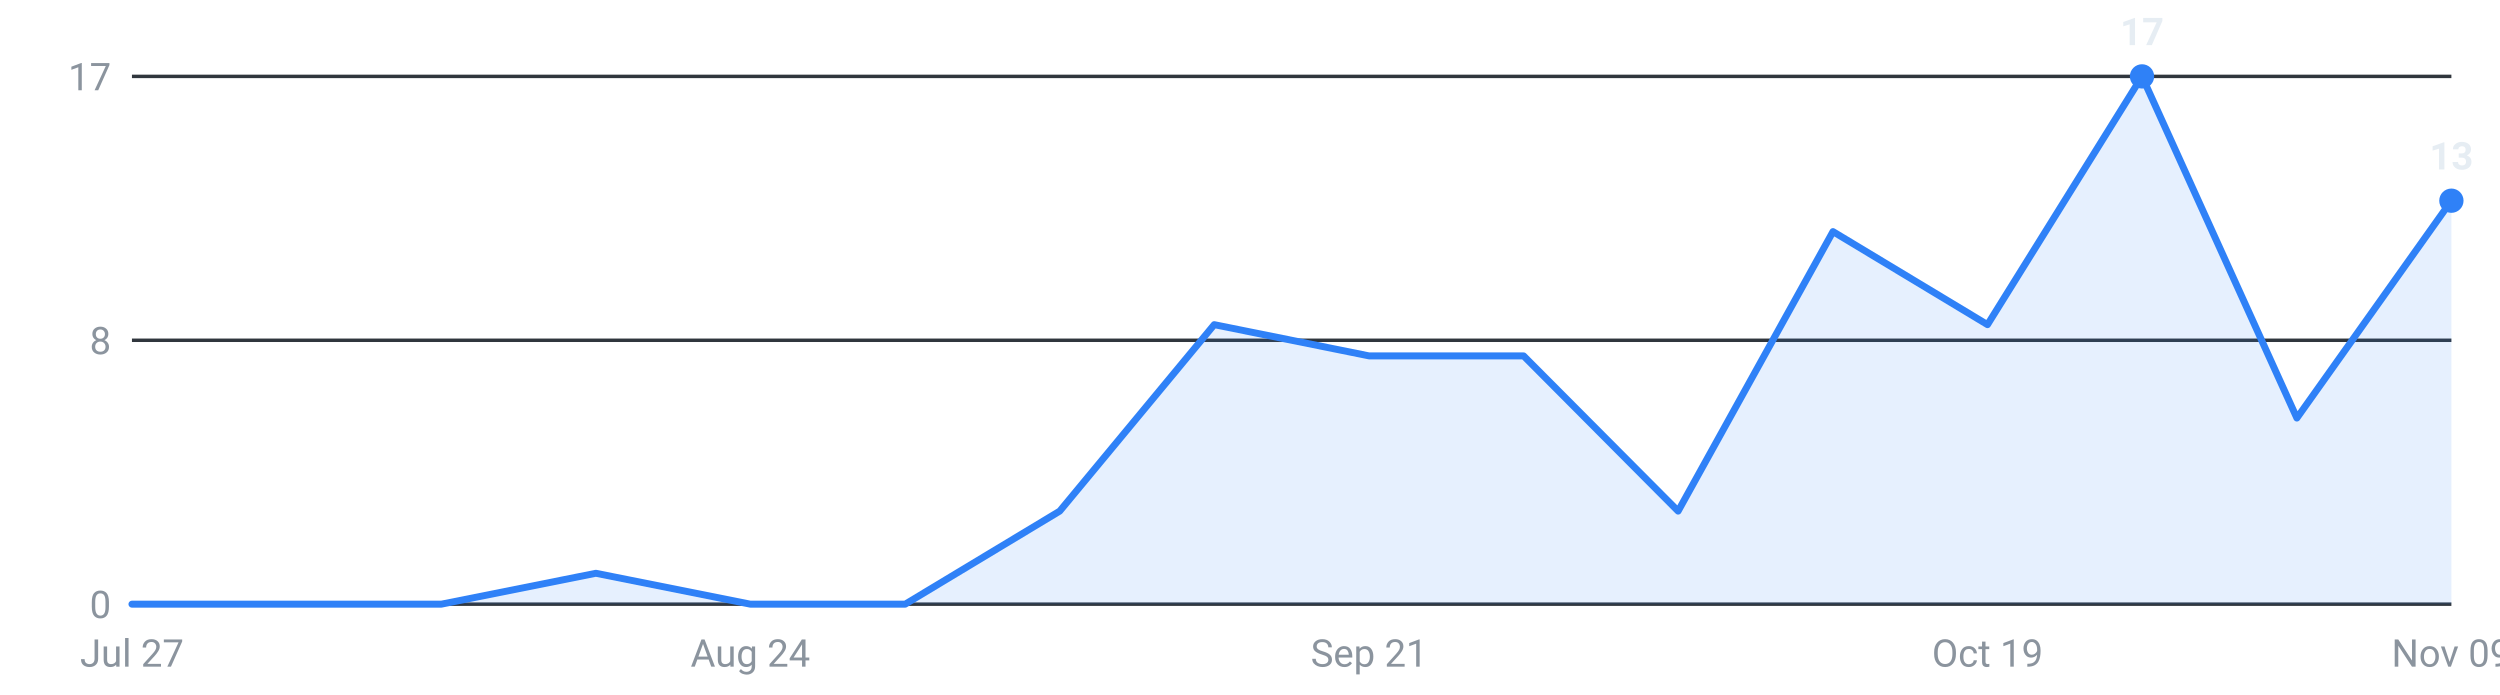
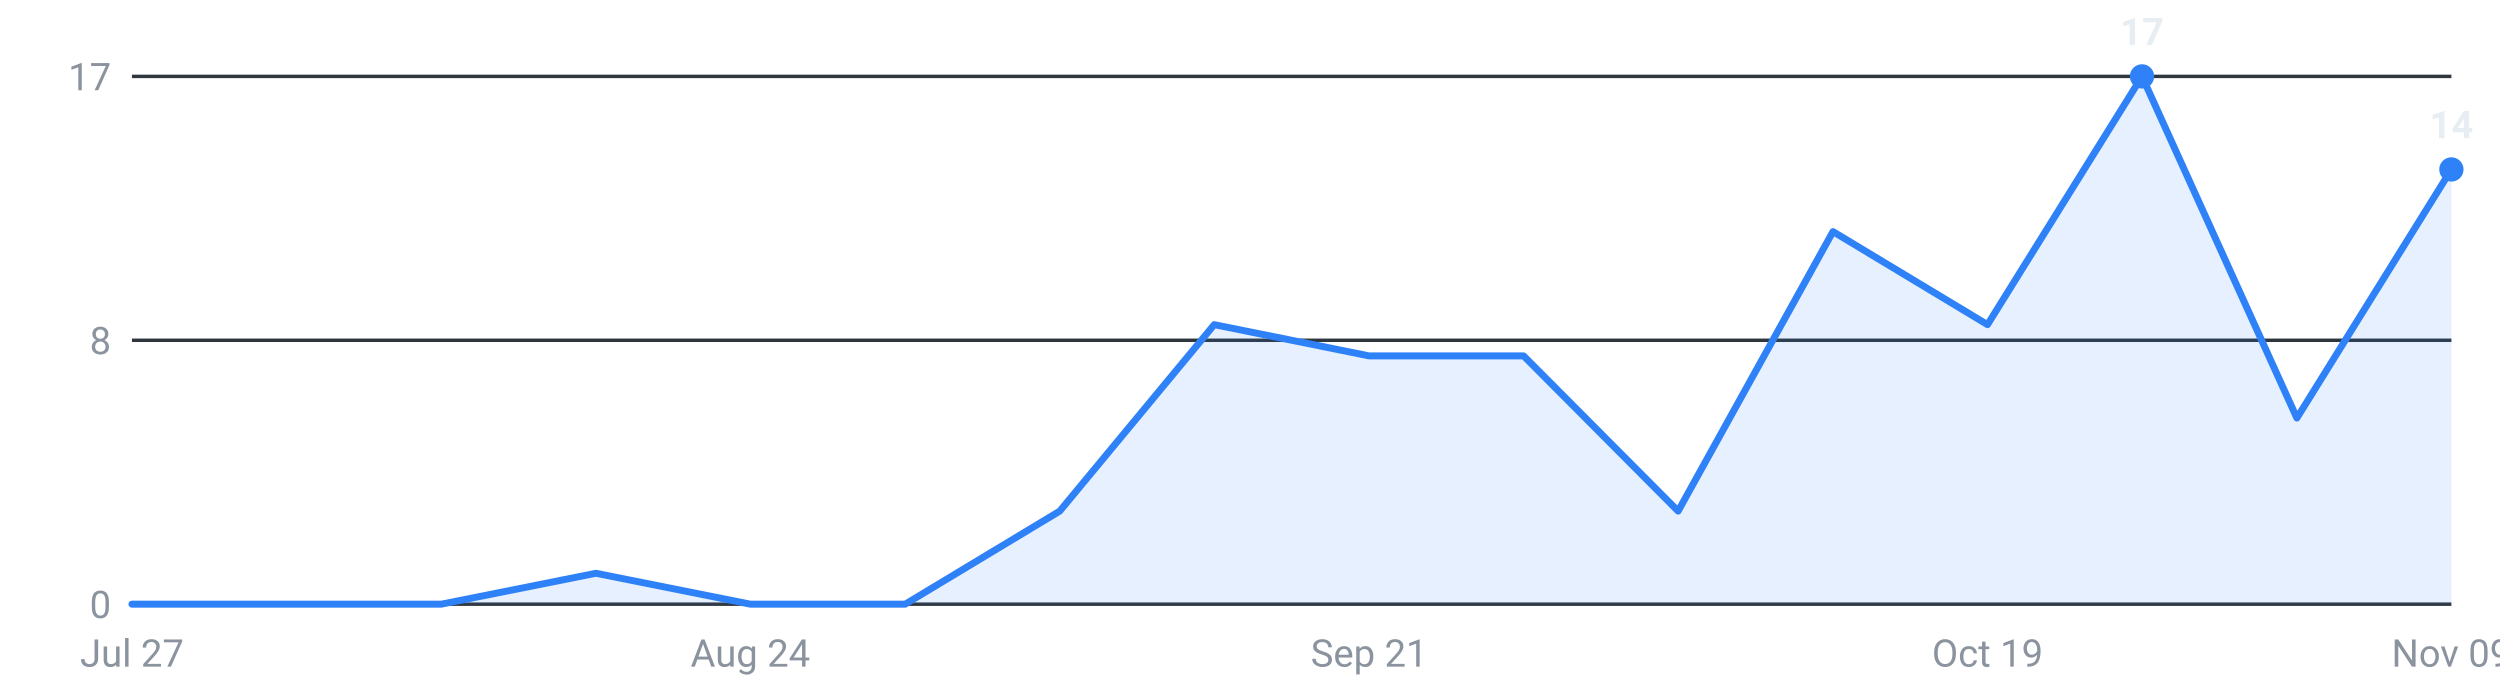
<svg xmlns="http://www.w3.org/2000/svg" viewBox="0 0 720 200" width="720" height="200" role="img" aria-label="Internships posted per week, last 16 weeks">
  <g font-family="-apple-system,Segoe UI,Roboto,sans-serif" font-size="11">
    <line x1="38" y1="174.0" x2="706" y2="174.0" stroke="#30363d" stroke-width="1" />
    <text x="32" y="178.0" text-anchor="end" fill="#8b949e">0</text>
    <line x1="38" y1="98.0" x2="706" y2="98.0" stroke="#30363d" stroke-width="1" />
    <text x="32" y="102.0" text-anchor="end" fill="#8b949e">8</text>
    <line x1="38" y1="22.0" x2="706" y2="22.0" stroke="#30363d" stroke-width="1" />
    <text x="32" y="26.0" text-anchor="end" fill="#8b949e">17</text>
-     <path d="M38.0,174 L38.0,174.0 L82.5,174.0 L127.1,174.0 L171.6,165.1 L216.1,174.0 L260.7,174.0 L305.2,147.2 L349.7,93.5 L394.3,102.5 L438.8,102.5 L483.3,147.2 L527.9,66.7 L572.4,93.5 L616.9,22.0 L661.5,120.4 L706.0,57.8 L706.0,174 Z" fill="#2f81f7" fill-opacity="0.12" />
-     <polyline points="38.0,174.0 82.5,174.0 127.1,174.0 171.6,165.1 216.1,174.0 260.7,174.0 305.2,147.2 349.7,93.5 394.3,102.5 438.8,102.5 483.3,147.2 527.9,66.7 572.4,93.5 616.9,22.0 661.5,120.4 706.0,57.8" fill="none" stroke="#2f81f7" stroke-width="2" stroke-linejoin="round" stroke-linecap="round" />
+     <path d="M38.0,174 L38.0,174.0 L82.5,174.0 L127.1,174.0 L171.6,165.1 L216.1,174.0 L260.7,174.0 L305.2,147.2 L349.7,93.5 L394.3,102.5 L438.8,102.5 L483.3,147.2 L527.9,66.7 L572.4,93.5 L616.9,22.0 L661.5,120.4 L706.0,48.8 L706.0,174 Z" fill="#2f81f7" fill-opacity="0.12" />
+     <polyline points="38.0,174.0 82.5,174.0 127.1,174.0 171.6,165.1 216.1,174.0 260.7,174.0 305.2,147.2 349.7,93.5 394.3,102.5 438.8,102.5 483.3,147.2 527.9,66.7 572.4,93.5 616.9,22.0 661.5,120.4 706.0,48.8" fill="none" stroke="#2f81f7" stroke-width="2" stroke-linejoin="round" stroke-linecap="round" />
    <circle cx="616.9" cy="22.0" r="3.5" fill="#2f81f7" />
    <text x="616.9" y="13.0" text-anchor="middle" fill="#e6edf3" font-weight="600">17</text>
-     <circle cx="706.0" cy="57.8" r="3.5" fill="#2f81f7" />
-     <text x="706.0" y="48.8" text-anchor="middle" fill="#e6edf3" font-weight="600">13</text>
+     <circle cx="706.0" cy="48.8" r="3.5" fill="#2f81f7" />
+     <text x="706.0" y="39.8" text-anchor="middle" fill="#e6edf3" font-weight="600">14</text>
    <text x="38.0" y="192" text-anchor="middle" fill="#8b949e">Jul 27</text>
    <text x="216.1" y="192" text-anchor="middle" fill="#8b949e">Aug 24</text>
    <text x="394.3" y="192" text-anchor="middle" fill="#8b949e">Sep 21</text>
    <text x="572.4" y="192" text-anchor="middle" fill="#8b949e">Oct 19</text>
    <text x="706.0" y="192" text-anchor="middle" fill="#8b949e">Nov 09</text>
  </g>
</svg>
